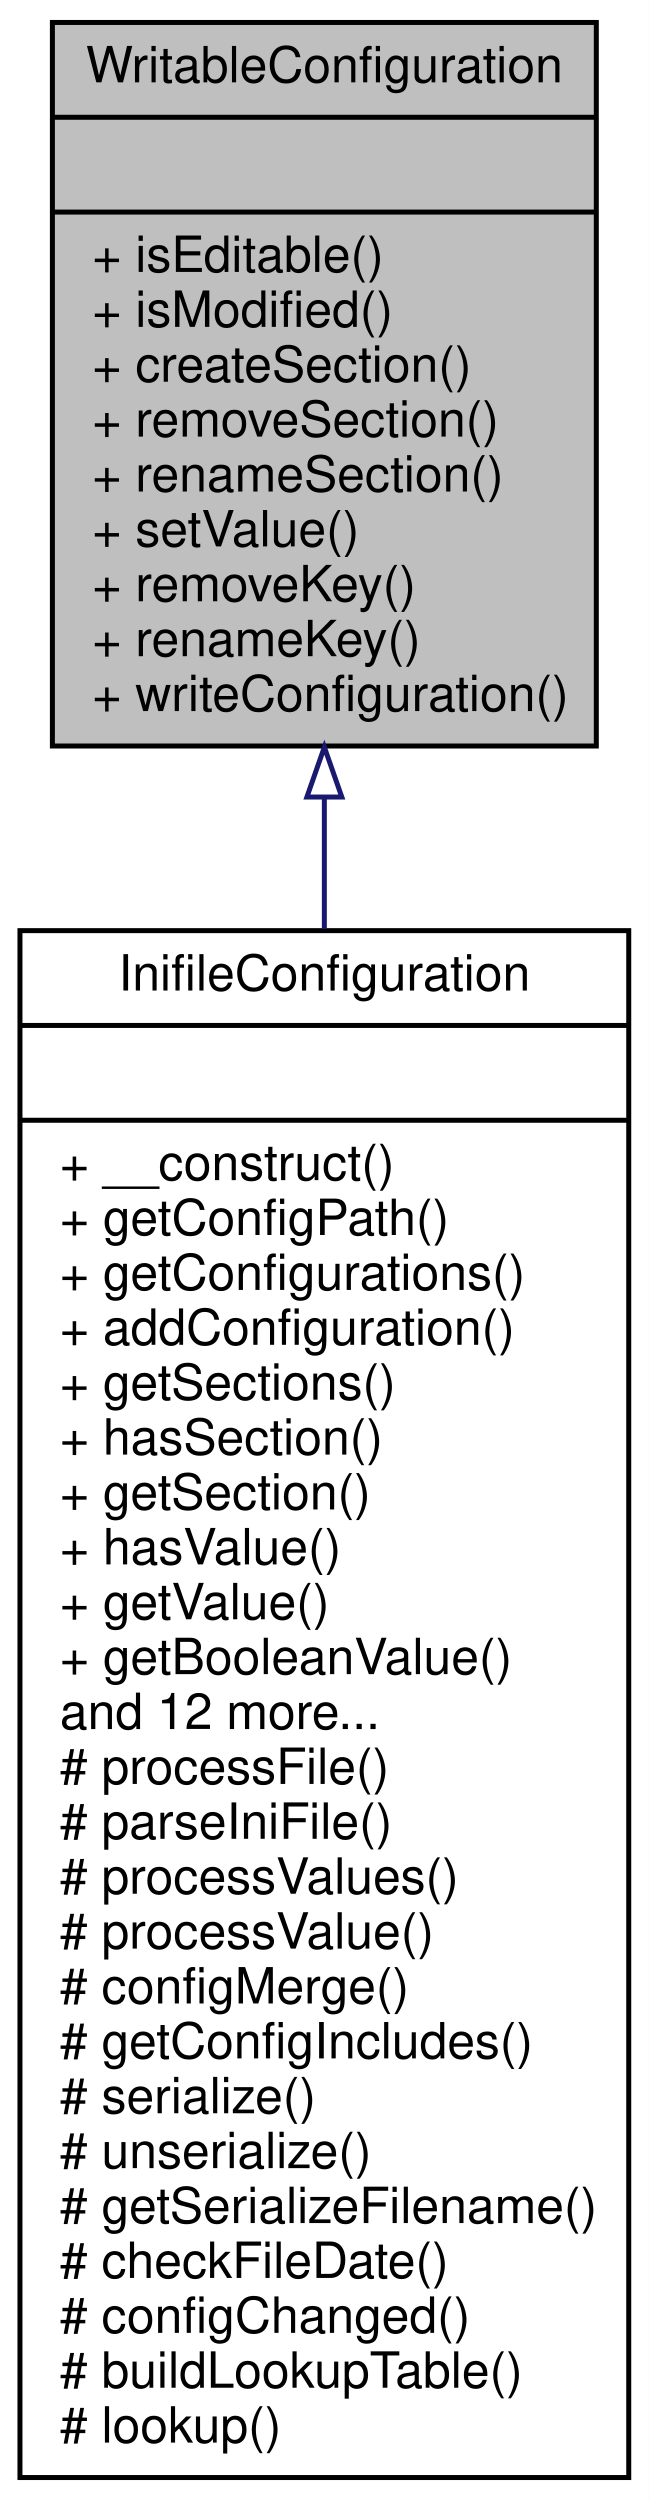
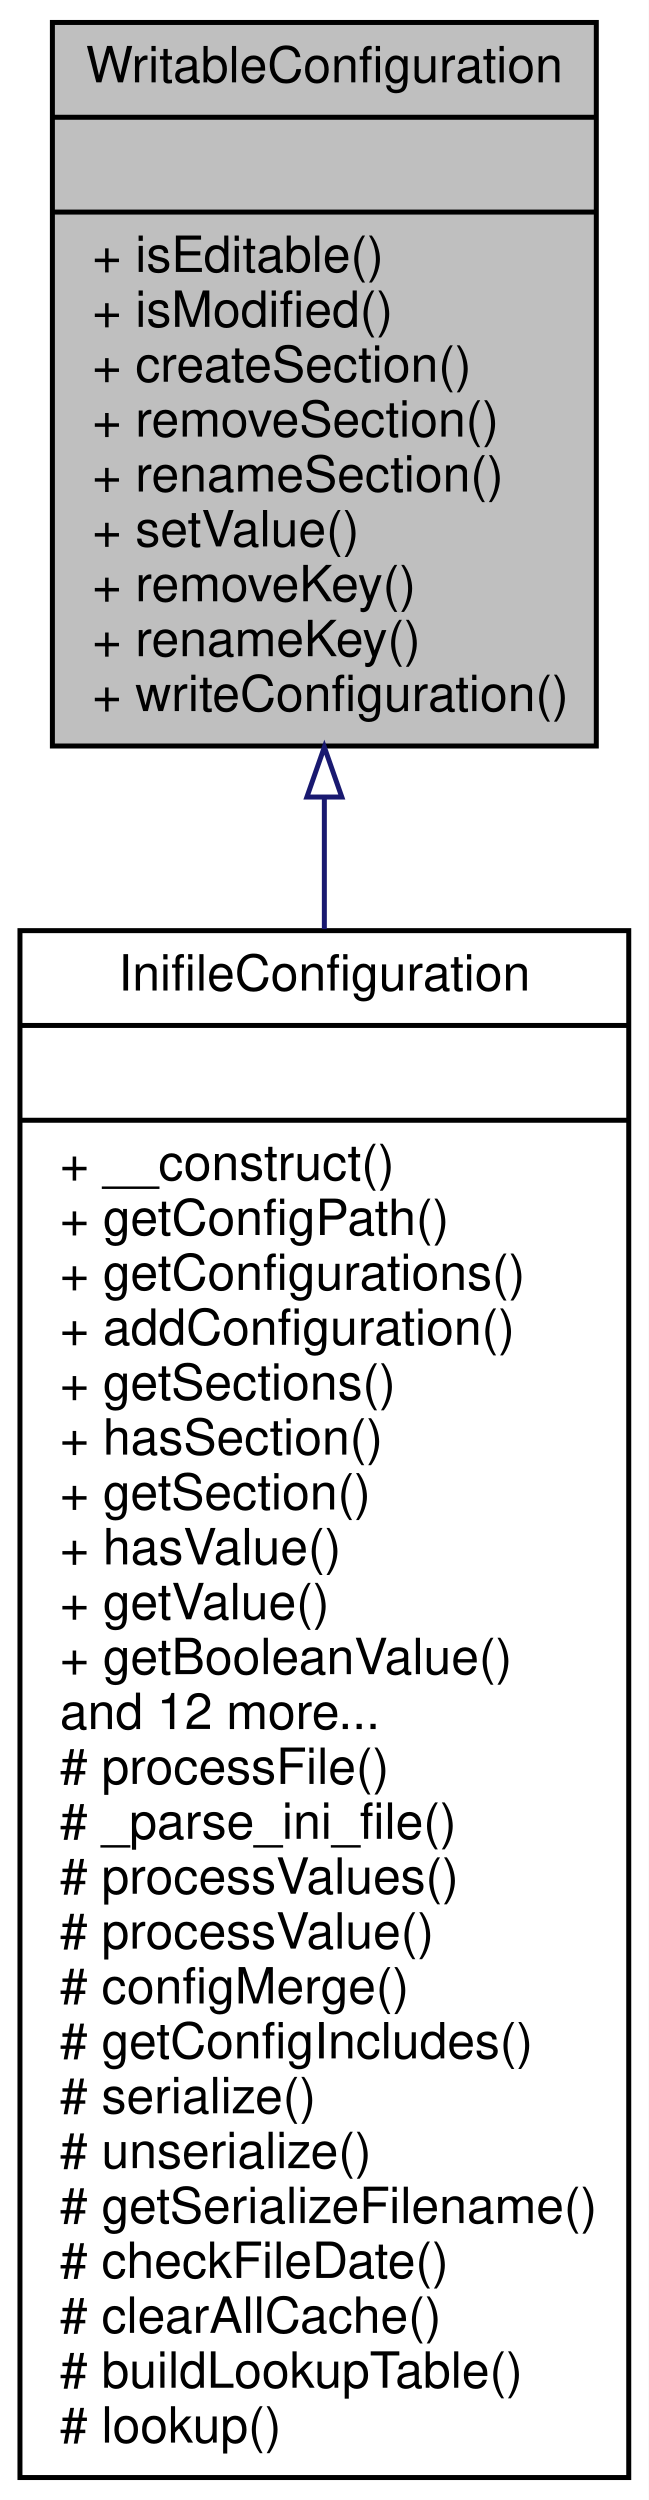
<svg xmlns="http://www.w3.org/2000/svg" xmlns:xlink="http://www.w3.org/1999/xlink" width="130pt" height="501pt" viewBox="0.00 0.00 130.00 501.00">
  <g id="graph0" class="graph" transform="scale(1 1) rotate(0) translate(4 497)">
    <polygon fill="white" stroke="none" points="-4,4 -4,-497 126,-497 126,4 -4,4" />
    <g id="node1" class="node">
      <polygon fill="#bfbfbf" stroke="black" points="6.5,-347.5 6.5,-492.5 115.5,-492.5 115.5,-347.5 6.5,-347.5" />
      <text text-anchor="middle" x="61" y="-480.5" font-family="Helvetica,sans-Serif" font-size="10.00">WritableConfiguration</text>
      <polyline fill="none" stroke="black" points="6.5,-473.5 115.5,-473.5 " />
      <text text-anchor="middle" x="61" y="-461.5" font-family="Helvetica,sans-Serif" font-size="10.00"> </text>
      <polyline fill="none" stroke="black" points="6.5,-454.5 115.5,-454.5 " />
      <text text-anchor="start" x="14.5" y="-442.5" font-family="Helvetica,sans-Serif" font-size="10.00">+ isEditable()</text>
      <text text-anchor="start" x="14.5" y="-431.5" font-family="Helvetica,sans-Serif" font-size="10.00">+ isModified()</text>
      <text text-anchor="start" x="14.5" y="-420.5" font-family="Helvetica,sans-Serif" font-size="10.00">+ createSection()</text>
      <text text-anchor="start" x="14.5" y="-409.5" font-family="Helvetica,sans-Serif" font-size="10.00">+ removeSection()</text>
      <text text-anchor="start" x="14.5" y="-398.5" font-family="Helvetica,sans-Serif" font-size="10.00">+ renameSection()</text>
      <text text-anchor="start" x="14.5" y="-387.5" font-family="Helvetica,sans-Serif" font-size="10.00">+ setValue()</text>
      <text text-anchor="start" x="14.5" y="-376.5" font-family="Helvetica,sans-Serif" font-size="10.00">+ removeKey()</text>
      <text text-anchor="start" x="14.5" y="-365.5" font-family="Helvetica,sans-Serif" font-size="10.00">+ renameKey()</text>
      <text text-anchor="start" x="14.5" y="-354.5" font-family="Helvetica,sans-Serif" font-size="10.00">+ writeConfiguration()</text>
    </g>
    <g id="node2" class="node">
      <g id="a_node2">
-         <a xlink:href="classwcmf_1_1lib_1_1config_1_1impl_1_1_inifile_configuration.html" target="_top" xlink:title="InifileConfiguration reads the application configuration from ini files. ">
+         <a xlink:href="classwcmf_1_1lib_1_1config_1_1impl_1_1_inifile_configuration.html" target="_top" xlink:title="InifileConfiguration reads the application configuraiton from ini files. ">
          <polygon fill="white" stroke="black" points="0,-0.5 0,-310.5 122,-310.5 122,-0.5 0,-0.5" />
          <text text-anchor="middle" x="61" y="-298.5" font-family="Helvetica,sans-Serif" font-size="10.00">InifileConfiguration</text>
          <polyline fill="none" stroke="black" points="0,-291.5 122,-291.5 " />
          <text text-anchor="middle" x="61" y="-279.5" font-family="Helvetica,sans-Serif" font-size="10.00"> </text>
          <polyline fill="none" stroke="black" points="0,-272.5 122,-272.5 " />
          <text text-anchor="start" x="8" y="-260.5" font-family="Helvetica,sans-Serif" font-size="10.00">+ __construct()</text>
          <text text-anchor="start" x="8" y="-249.5" font-family="Helvetica,sans-Serif" font-size="10.00">+ getConfigPath()</text>
          <text text-anchor="start" x="8" y="-238.5" font-family="Helvetica,sans-Serif" font-size="10.00">+ getConfigurations()</text>
          <text text-anchor="start" x="8" y="-227.5" font-family="Helvetica,sans-Serif" font-size="10.00">+ addConfiguration()</text>
          <text text-anchor="start" x="8" y="-216.5" font-family="Helvetica,sans-Serif" font-size="10.00">+ getSections()</text>
          <text text-anchor="start" x="8" y="-205.5" font-family="Helvetica,sans-Serif" font-size="10.00">+ hasSection()</text>
          <text text-anchor="start" x="8" y="-194.5" font-family="Helvetica,sans-Serif" font-size="10.00">+ getSection()</text>
          <text text-anchor="start" x="8" y="-183.5" font-family="Helvetica,sans-Serif" font-size="10.00">+ hasValue()</text>
          <text text-anchor="start" x="8" y="-172.5" font-family="Helvetica,sans-Serif" font-size="10.00">+ getValue()</text>
          <text text-anchor="start" x="8" y="-161.5" font-family="Helvetica,sans-Serif" font-size="10.00">+ getBooleanValue()</text>
          <text text-anchor="start" x="8" y="-150.5" font-family="Helvetica,sans-Serif" font-size="10.00">and 12 more...</text>
          <text text-anchor="start" x="8" y="-139.5" font-family="Helvetica,sans-Serif" font-size="10.00"># processFile()</text>
-           <text text-anchor="start" x="8" y="-128.5" font-family="Helvetica,sans-Serif" font-size="10.00"># parseIniFile()</text>
+           <text text-anchor="start" x="8" y="-128.5" font-family="Helvetica,sans-Serif" font-size="10.00"># _parse_ini_file()</text>
          <text text-anchor="start" x="8" y="-117.5" font-family="Helvetica,sans-Serif" font-size="10.00"># processValues()</text>
          <text text-anchor="start" x="8" y="-106.5" font-family="Helvetica,sans-Serif" font-size="10.00"># processValue()</text>
          <text text-anchor="start" x="8" y="-95.5" font-family="Helvetica,sans-Serif" font-size="10.00"># configMerge()</text>
          <text text-anchor="start" x="8" y="-84.5" font-family="Helvetica,sans-Serif" font-size="10.00"># getConfigIncludes()</text>
          <text text-anchor="start" x="8" y="-73.5" font-family="Helvetica,sans-Serif" font-size="10.00"># serialize()</text>
          <text text-anchor="start" x="8" y="-62.5" font-family="Helvetica,sans-Serif" font-size="10.00"># unserialize()</text>
          <text text-anchor="start" x="8" y="-51.5" font-family="Helvetica,sans-Serif" font-size="10.00"># getSerializeFilename()</text>
          <text text-anchor="start" x="8" y="-40.5" font-family="Helvetica,sans-Serif" font-size="10.00"># checkFileDate()</text>
-           <text text-anchor="start" x="8" y="-29.5" font-family="Helvetica,sans-Serif" font-size="10.00"># configChanged()</text>
+           <text text-anchor="start" x="8" y="-29.5" font-family="Helvetica,sans-Serif" font-size="10.00"># clearAllCache()</text>
          <text text-anchor="start" x="8" y="-18.5" font-family="Helvetica,sans-Serif" font-size="10.00"># buildLookupTable()</text>
          <text text-anchor="start" x="8" y="-7.5" font-family="Helvetica,sans-Serif" font-size="10.00"># lookup()</text>
        </a>
      </g>
    </g>
    <g id="edge1" class="edge">
      <path fill="none" stroke="midnightblue" d="M61,-337.083C61,-328.59 61,-319.774 61,-310.81" />
      <polygon fill="none" stroke="midnightblue" points="57.5,-337.271 61,-347.271 64.5,-337.271 57.5,-337.271" />
    </g>
  </g>
</svg>
